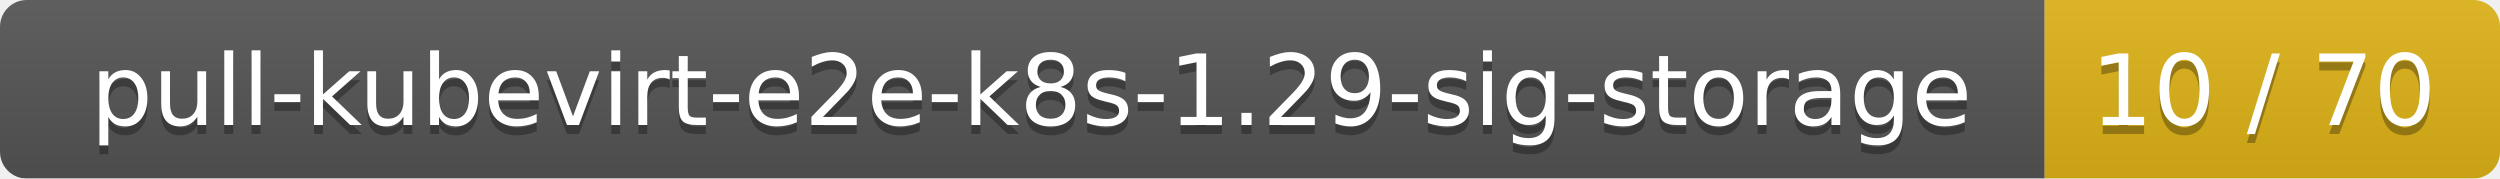
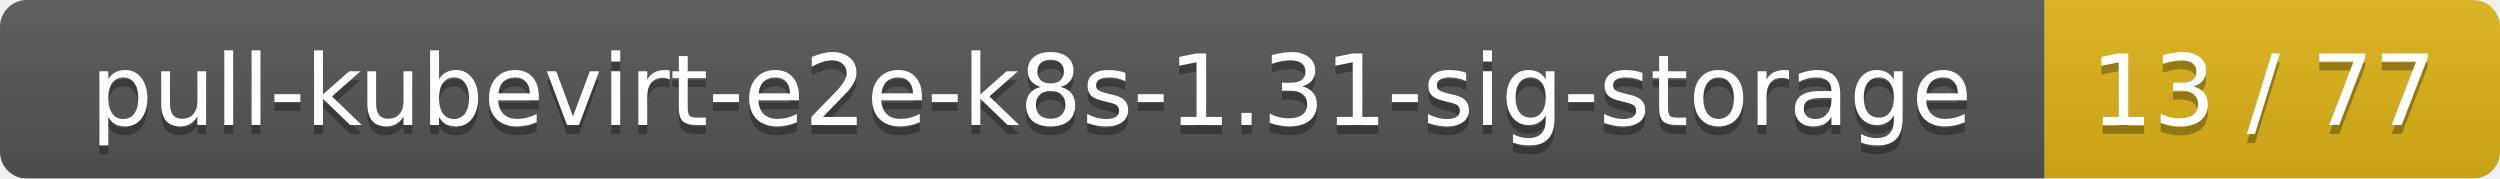
<svg xmlns="http://www.w3.org/2000/svg" width="280" height="20">
  <linearGradient id="smooth" x2="0" y2="100%">
    <stop offset="0" stop-color="#bbb" stop-opacity=".1" />
    <stop offset="1" stop-opacity=".1" />
  </linearGradient>
  <mask id="round">
    <rect width="280" height="20" rx="3" fill="#fff" />
  </mask>
  <g mask="url(#round)">
    <rect width="229" height="20" fill="#555" />
    <rect x="229" width="51" height="20" fill="#dfb317" />
    <rect width="280" height="20" fill="url(#smooth)" />
  </g>
  <g fill="#fff" text-anchor="middle" font-family="DejaVu Sans,Verdana,Geneva,sans-serif" font-size="11">
-     <text x="115.5" y="15" fill="#010101" fill-opacity=".3">pull-kubevirt-e2e-k8s-1.29-sig-storage</text>
-     <text x="115.5" y="14">pull-kubevirt-e2e-k8s-1.29-sig-storage</text>
-     <text x="253.5" y="15" fill="#010101" fill-opacity=".3">10 / 70</text>
-     <text x="253.5" y="14">10 / 70</text>
+     <text x="115.5" y="15" fill="#010101" fill-opacity=".3">pull-kubevirt-e2e-k8s-1.31-sig-storage</text>
+     <text x="115.5" y="14">pull-kubevirt-e2e-k8s-1.31-sig-storage</text>
+     <text x="253.5" y="15" fill="#010101" fill-opacity=".3">13 / 77</text>
+     <text x="253.5" y="14">13 / 77</text>
  </g>
</svg>
